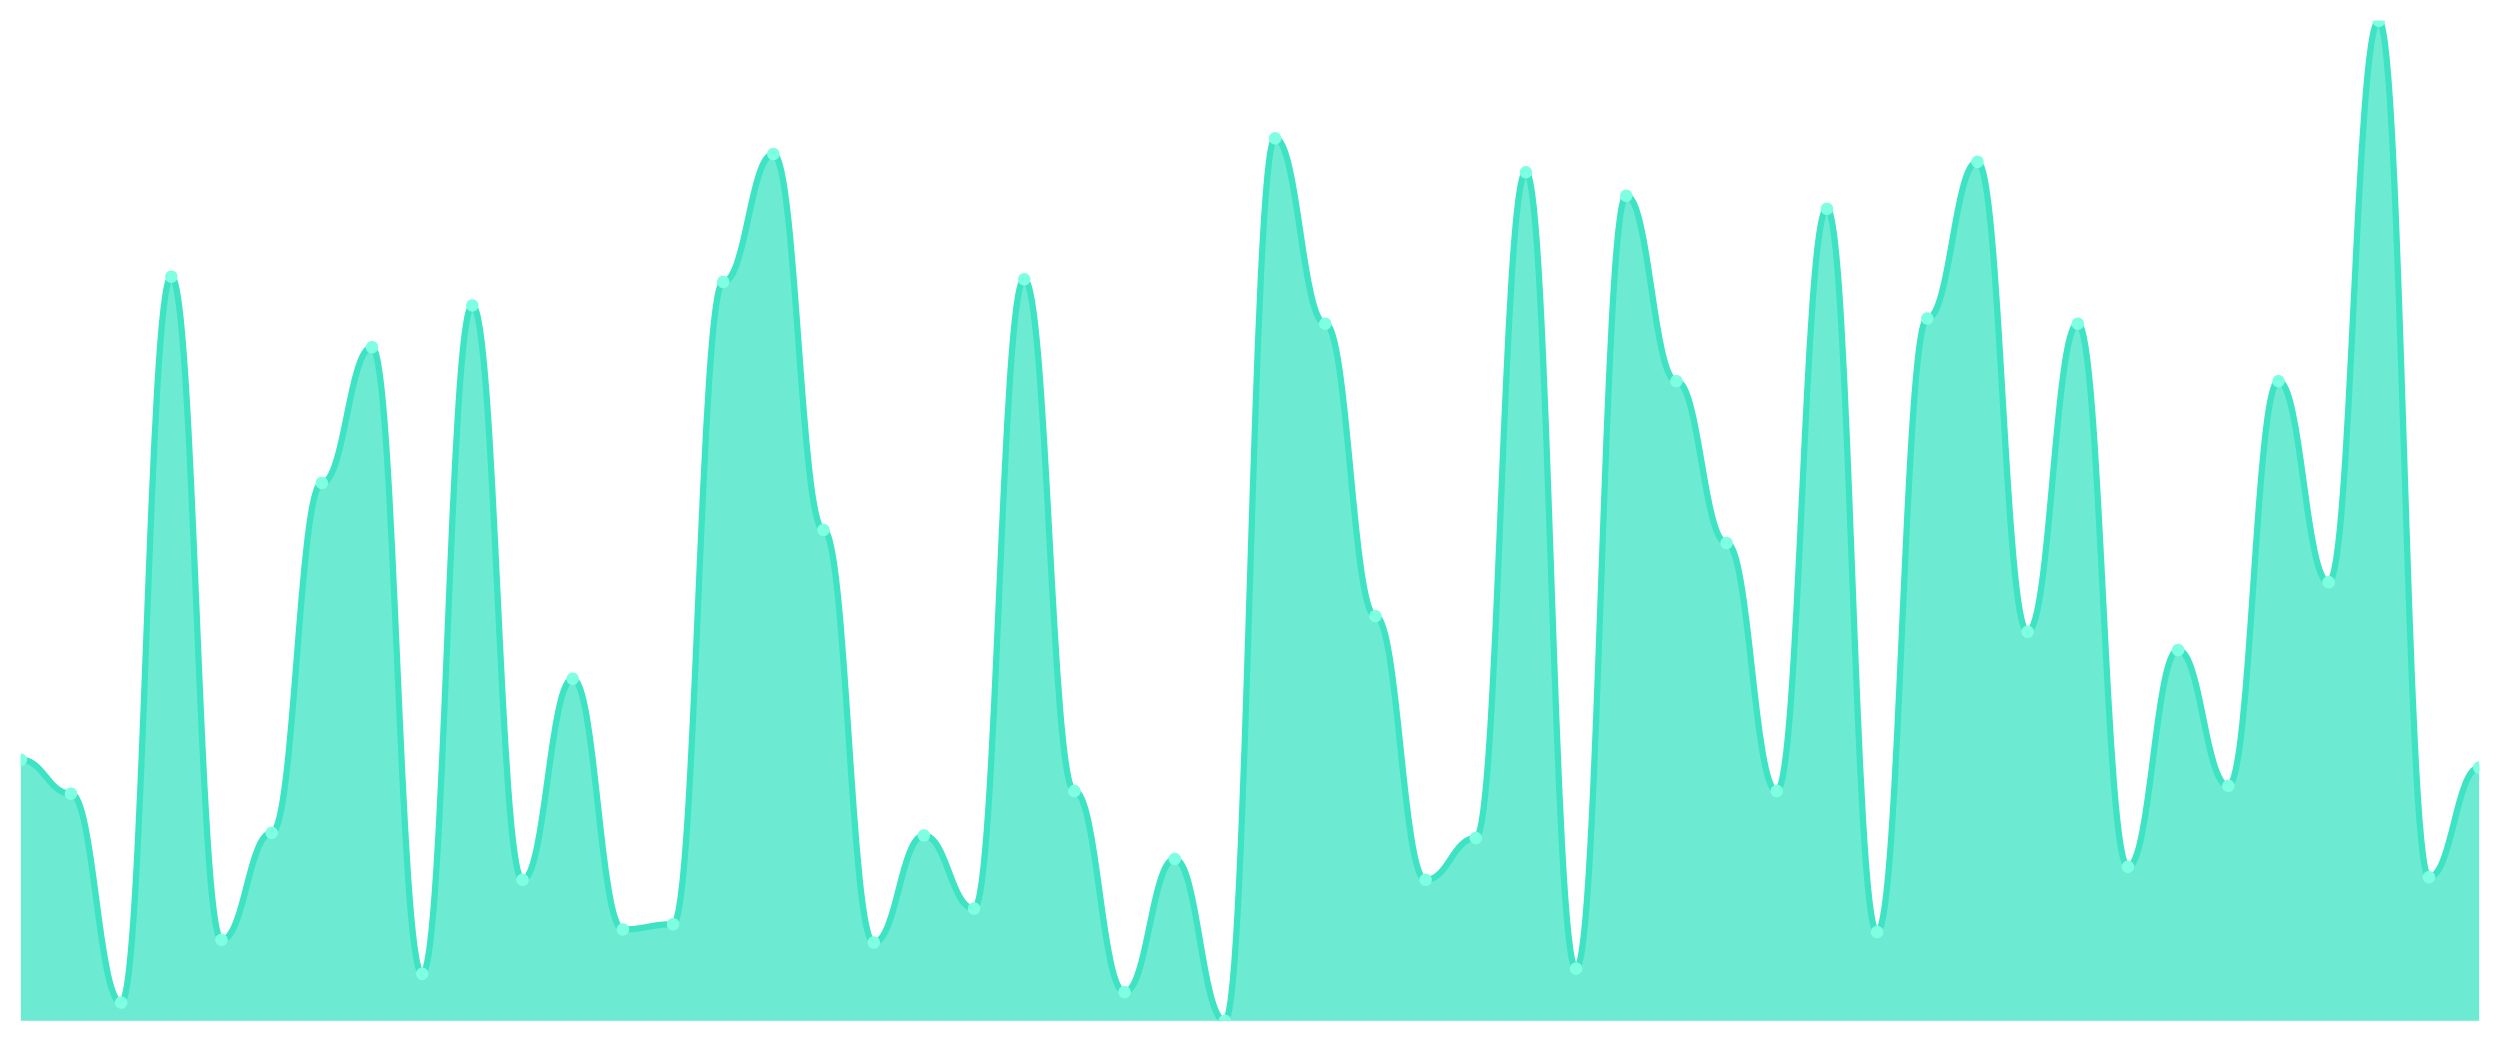
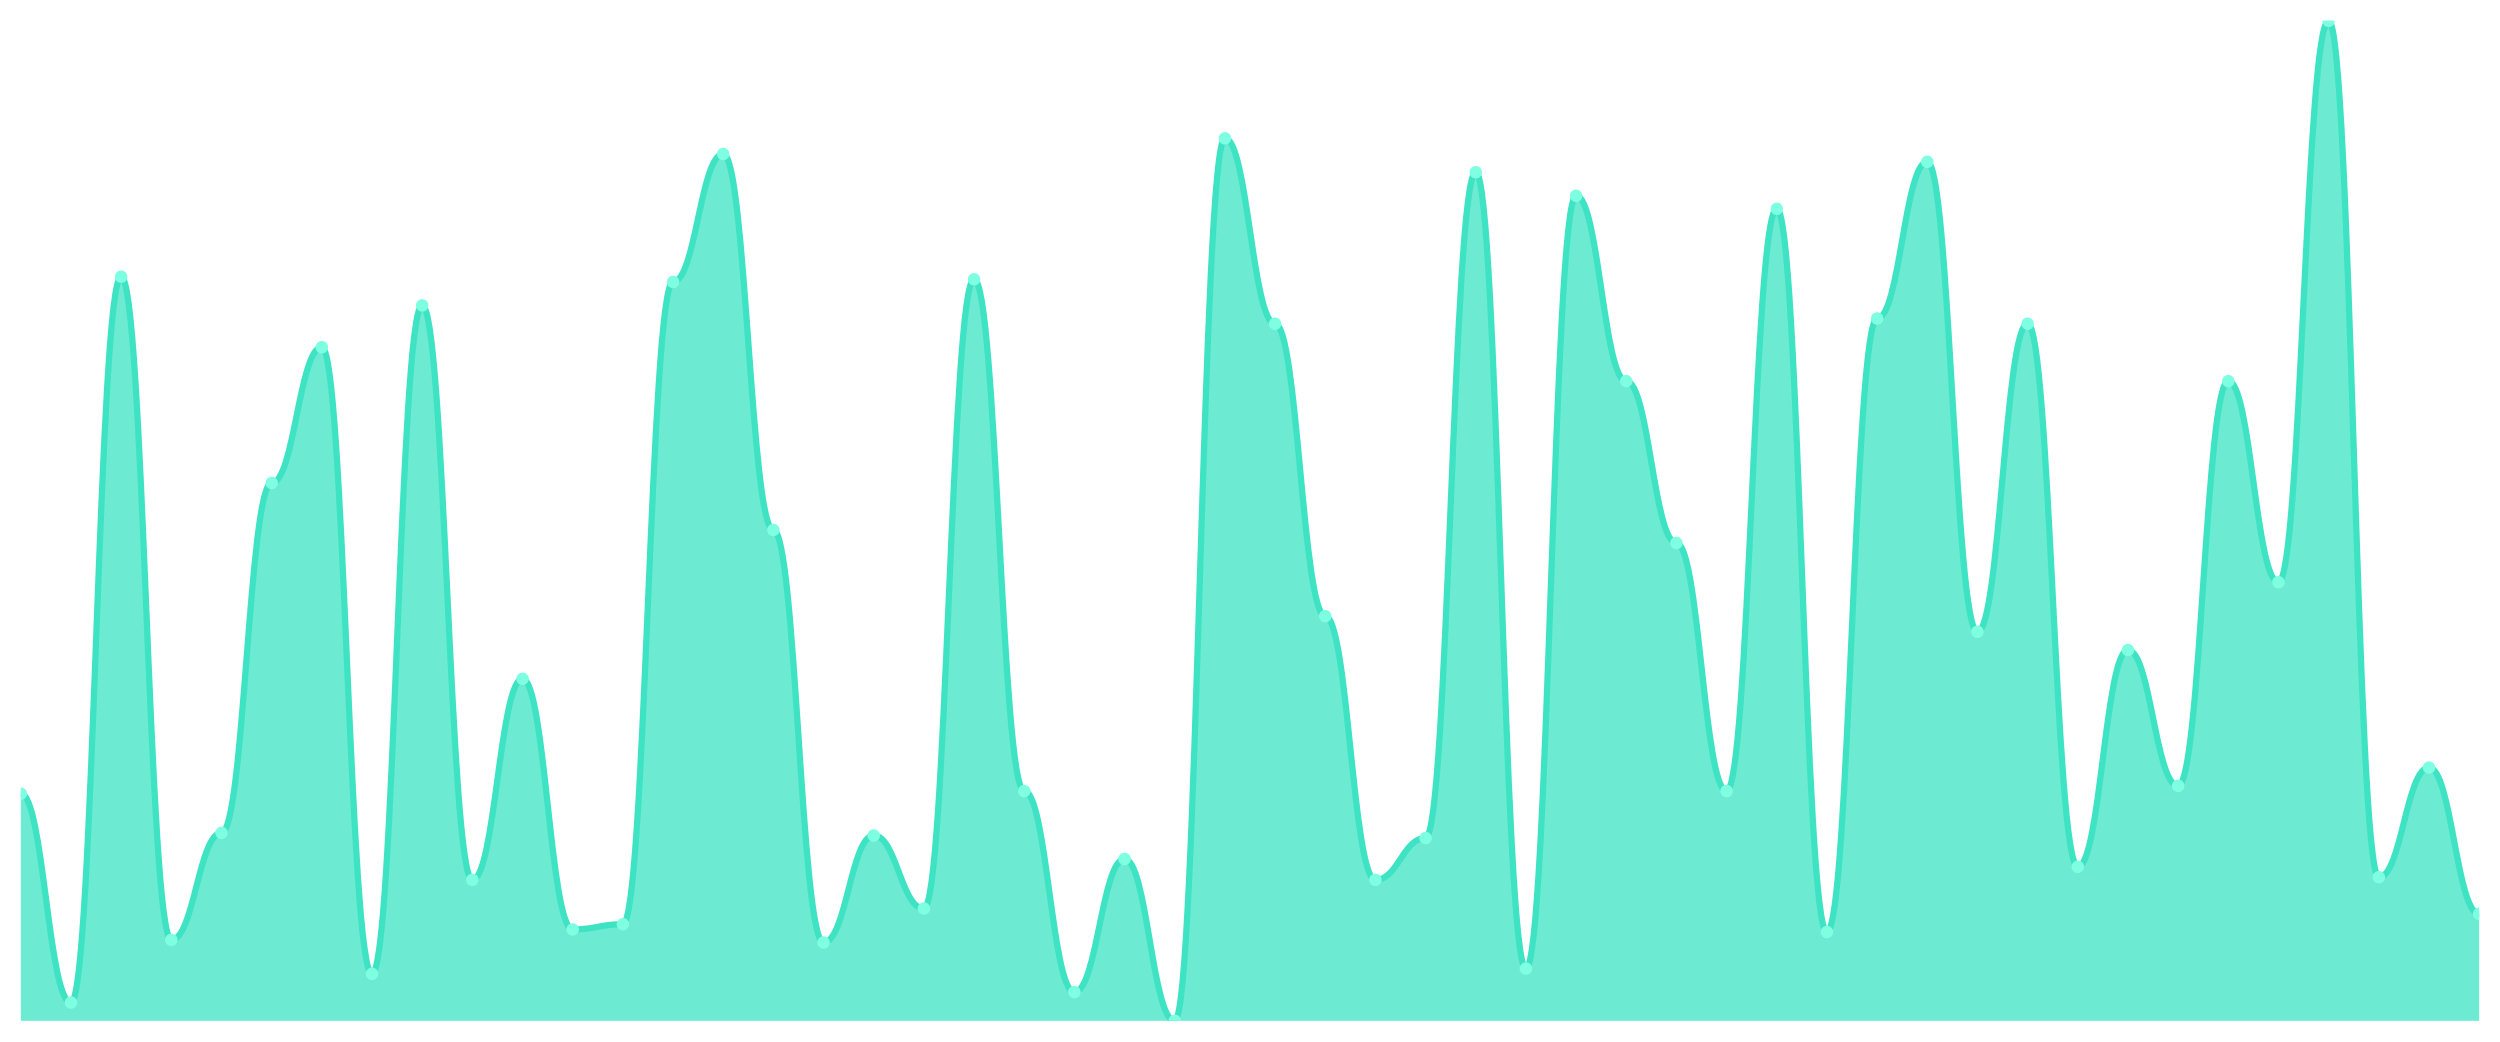
<svg xmlns="http://www.w3.org/2000/svg" viewBox="0 0 1200 500" width="1200" height="500">
  <defs>
    <clipPath id="c">
      <rect x="10" y="10" width="1180" height="480" />
    </clipPath>
  </defs>
  <rect width="1200" height="500" fill="none" />
  <g clip-path="url(#c)">
-     <path d="M 10,490 L 10,364.674 C 20.837,364.674 23.245,380.966 34.082,380.966 C 44.918,380.966 47.327,481.227 58.163,481.227 C 69,481.227 71.408,132.82 82.245,132.82 C 93.082,132.82 95.49,451.149 106.327,451.149 C 117.163,451.149 119.571,399.765 130.408,399.765 C 141.245,399.765 143.653,231.828 154.49,231.828 C 165.327,231.828 167.735,166.658 178.571,166.658 C 189.408,166.658 191.816,467.441 202.653,467.441 C 213.49,467.441 215.898,146.606 226.735,146.606 C 237.571,146.606 239.98,422.324 250.816,422.324 C 261.653,422.324 264.061,325.822 274.898,325.822 C 285.735,325.822 288.143,446.136 298.98,446.136 C 309.816,446.136 312.224,443.629 323.061,443.629 C 333.898,443.629 336.306,135.326 347.143,135.326 C 357.98,135.326 360.388,73.916 371.224,73.916 C 382.061,73.916 384.469,254.386 395.306,254.386 C 406.143,254.386 408.551,452.402 419.388,452.402 C 430.224,452.402 432.633,401.018 443.469,401.018 C 454.306,401.018 456.714,436.11 467.551,436.11 C 478.388,436.11 480.796,134.073 491.633,134.073 C 502.469,134.073 504.878,379.713 515.714,379.713 C 526.551,379.713 528.959,476.214 539.796,476.214 C 550.633,476.214 553.041,412.298 563.878,412.298 C 574.714,412.298 577.122,490 587.959,490 C 598.796,490 601.204,66.397 612.041,66.397 C 622.878,66.397 625.286,155.379 636.122,155.379 C 646.959,155.379 649.367,295.744 660.204,295.744 C 671.041,295.744 673.449,422.324 684.286,422.324 C 695.122,422.324 697.531,402.272 708.367,402.272 C 719.204,402.272 721.612,82.689 732.449,82.689 C 743.286,82.689 745.694,464.935 756.531,464.935 C 767.367,464.935 769.776,93.969 780.612,93.969 C 791.449,93.969 793.857,182.95 804.694,182.95 C 815.531,182.95 817.939,260.653 828.776,260.653 C 839.612,260.653 842.02,379.713 852.857,379.713 C 863.694,379.713 866.102,100.235 876.939,100.235 C 887.776,100.235 890.184,447.389 901.02,447.389 C 911.857,447.389 914.265,152.872 925.102,152.872 C 935.939,152.872 938.347,77.676 949.184,77.676 C 960.02,77.676 962.429,303.264 973.265,303.264 C 984.102,303.264 986.51,155.379 997.347,155.379 C 1008.184,155.379 1010.592,416.057 1021.429,416.057 C 1032.265,416.057 1034.673,312.037 1045.51,312.037 C 1056.347,312.037 1058.755,377.206 1069.592,377.206 C 1080.429,377.206 1082.837,182.95 1093.673,182.95 C 1104.51,182.95 1106.918,279.452 1117.755,279.452 C 1128.592,279.452 1131,10 1141.837,10 C 1152.673,10 1155.082,421.07 1165.918,421.07 C 1176.755,421.07 1179.163,368.433 1190,368.433 L 1190,490 Z" fill="rgba(61,227,195,0.75)" />
-     <path d="M 10,364.674 C 20.837,364.674 23.245,380.966 34.082,380.966 C 44.918,380.966 47.327,481.227 58.163,481.227 C 69,481.227 71.408,132.82 82.245,132.82 C 93.082,132.82 95.49,451.149 106.327,451.149 C 117.163,451.149 119.571,399.765 130.408,399.765 C 141.245,399.765 143.653,231.828 154.49,231.828 C 165.327,231.828 167.735,166.658 178.571,166.658 C 189.408,166.658 191.816,467.441 202.653,467.441 C 213.49,467.441 215.898,146.606 226.735,146.606 C 237.571,146.606 239.98,422.324 250.816,422.324 C 261.653,422.324 264.061,325.822 274.898,325.822 C 285.735,325.822 288.143,446.136 298.98,446.136 C 309.816,446.136 312.224,443.629 323.061,443.629 C 333.898,443.629 336.306,135.326 347.143,135.326 C 357.98,135.326 360.388,73.916 371.224,73.916 C 382.061,73.916 384.469,254.386 395.306,254.386 C 406.143,254.386 408.551,452.402 419.388,452.402 C 430.224,452.402 432.633,401.018 443.469,401.018 C 454.306,401.018 456.714,436.11 467.551,436.11 C 478.388,436.11 480.796,134.073 491.633,134.073 C 502.469,134.073 504.878,379.713 515.714,379.713 C 526.551,379.713 528.959,476.214 539.796,476.214 C 550.633,476.214 553.041,412.298 563.878,412.298 C 574.714,412.298 577.122,490 587.959,490 C 598.796,490 601.204,66.397 612.041,66.397 C 622.878,66.397 625.286,155.379 636.122,155.379 C 646.959,155.379 649.367,295.744 660.204,295.744 C 671.041,295.744 673.449,422.324 684.286,422.324 C 695.122,422.324 697.531,402.272 708.367,402.272 C 719.204,402.272 721.612,82.689 732.449,82.689 C 743.286,82.689 745.694,464.935 756.531,464.935 C 767.367,464.935 769.776,93.969 780.612,93.969 C 791.449,93.969 793.857,182.95 804.694,182.95 C 815.531,182.95 817.939,260.653 828.776,260.653 C 839.612,260.653 842.02,379.713 852.857,379.713 C 863.694,379.713 866.102,100.235 876.939,100.235 C 887.776,100.235 890.184,447.389 901.02,447.389 C 911.857,447.389 914.265,152.872 925.102,152.872 C 935.939,152.872 938.347,77.676 949.184,77.676 C 960.02,77.676 962.429,303.264 973.265,303.264 C 984.102,303.264 986.51,155.379 997.347,155.379 C 1008.184,155.379 1010.592,416.057 1021.429,416.057 C 1032.265,416.057 1034.673,312.037 1045.51,312.037 C 1056.347,312.037 1058.755,377.206 1069.592,377.206 C 1080.429,377.206 1082.837,182.95 1093.673,182.95 C 1104.51,182.95 1106.918,279.452 1117.755,279.452 C 1128.592,279.452 1131,10 1141.837,10 C 1152.673,10 1155.082,421.07 1165.918,421.07 C 1176.755,421.07 1179.163,368.433 1190,368.433" fill="none" stroke="#3de3c3" stroke-width="3" stroke-linecap="round" stroke-linejoin="round" />
-     <circle cx="10" cy="364.674" r="3" fill="#7fffe1" />
-     <circle cx="34.082" cy="380.966" r="3" fill="#7fffe1" />
-     <circle cx="58.163" cy="481.227" r="3" fill="#7fffe1" />
-     <circle cx="82.245" cy="132.82" r="3" fill="#7fffe1" />
-     <circle cx="106.327" cy="451.149" r="3" fill="#7fffe1" />
-     <circle cx="130.408" cy="399.765" r="3" fill="#7fffe1" />
-     <circle cx="154.49" cy="231.828" r="3" fill="#7fffe1" />
-     <circle cx="178.571" cy="166.658" r="3" fill="#7fffe1" />
-     <circle cx="202.653" cy="467.441" r="3" fill="#7fffe1" />
-     <circle cx="226.735" cy="146.606" r="3" fill="#7fffe1" />
-     <circle cx="250.816" cy="422.324" r="3" fill="#7fffe1" />
-     <circle cx="274.898" cy="325.822" r="3" fill="#7fffe1" />
-     <circle cx="298.98" cy="446.136" r="3" fill="#7fffe1" />
-     <circle cx="323.061" cy="443.629" r="3" fill="#7fffe1" />
-     <circle cx="347.143" cy="135.326" r="3" fill="#7fffe1" />
-     <circle cx="371.224" cy="73.916" r="3" fill="#7fffe1" />
-     <circle cx="395.306" cy="254.386" r="3" fill="#7fffe1" />
-     <circle cx="419.388" cy="452.402" r="3" fill="#7fffe1" />
-     <circle cx="443.469" cy="401.018" r="3" fill="#7fffe1" />
-     <circle cx="467.551" cy="436.11" r="3" fill="#7fffe1" />
-     <circle cx="491.633" cy="134.073" r="3" fill="#7fffe1" />
-     <circle cx="515.714" cy="379.713" r="3" fill="#7fffe1" />
-     <circle cx="539.796" cy="476.214" r="3" fill="#7fffe1" />
-     <circle cx="563.878" cy="412.298" r="3" fill="#7fffe1" />
-     <circle cx="587.959" cy="490" r="3" fill="#7fffe1" />
-     <circle cx="612.041" cy="66.397" r="3" fill="#7fffe1" />
-     <circle cx="636.122" cy="155.379" r="3" fill="#7fffe1" />
-     <circle cx="660.204" cy="295.744" r="3" fill="#7fffe1" />
-     <circle cx="684.286" cy="422.324" r="3" fill="#7fffe1" />
-     <circle cx="708.367" cy="402.272" r="3" fill="#7fffe1" />
-     <circle cx="732.449" cy="82.689" r="3" fill="#7fffe1" />
-     <circle cx="756.531" cy="464.935" r="3" fill="#7fffe1" />
-     <circle cx="780.612" cy="93.969" r="3" fill="#7fffe1" />
-     <circle cx="804.694" cy="182.95" r="3" fill="#7fffe1" />
-     <circle cx="828.776" cy="260.653" r="3" fill="#7fffe1" />
-     <circle cx="852.857" cy="379.713" r="3" fill="#7fffe1" />
-     <circle cx="876.939" cy="100.235" r="3" fill="#7fffe1" />
-     <circle cx="901.02" cy="447.389" r="3" fill="#7fffe1" />
-     <circle cx="925.102" cy="152.872" r="3" fill="#7fffe1" />
-     <circle cx="949.184" cy="77.676" r="3" fill="#7fffe1" />
-     <circle cx="973.265" cy="303.264" r="3" fill="#7fffe1" />
-     <circle cx="997.347" cy="155.379" r="3" fill="#7fffe1" />
-     <circle cx="1021.429" cy="416.057" r="3" fill="#7fffe1" />
-     <circle cx="1045.51" cy="312.037" r="3" fill="#7fffe1" />
-     <circle cx="1069.592" cy="377.206" r="3" fill="#7fffe1" />
-     <circle cx="1093.673" cy="182.95" r="3" fill="#7fffe1" />
-     <circle cx="1117.755" cy="279.452" r="3" fill="#7fffe1" />
-     <circle cx="1141.837" cy="10" r="3" fill="#7fffe1" />
-     <circle cx="1165.918" cy="421.07" r="3" fill="#7fffe1" />
-     <circle cx="1190" cy="368.433" r="3" fill="#7fffe1" />
+     <path d="M 10,490 L 10,380.966 C 20.837,380.966 23.245,481.227 34.082,481.227 C 44.918,481.227 47.327,132.82 58.163,132.82 C 69,132.82 71.408,451.149 82.245,451.149 C 93.082,451.149 95.49,399.765 106.327,399.765 C 117.163,399.765 119.571,231.828 130.408,231.828 C 141.245,231.828 143.653,166.658 154.49,166.658 C 165.327,166.658 167.735,467.441 178.571,467.441 C 189.408,467.441 191.816,146.606 202.653,146.606 C 213.49,146.606 215.898,422.324 226.735,422.324 C 237.571,422.324 239.98,325.822 250.816,325.822 C 261.653,325.822 264.061,446.136 274.898,446.136 C 285.735,446.136 288.143,443.629 298.98,443.629 C 309.816,443.629 312.224,135.326 323.061,135.326 C 333.898,135.326 336.306,73.916 347.143,73.916 C 357.98,73.916 360.388,254.386 371.224,254.386 C 382.061,254.386 384.469,452.402 395.306,452.402 C 406.143,452.402 408.551,401.018 419.388,401.018 C 430.224,401.018 432.633,436.11 443.469,436.11 C 454.306,436.11 456.714,134.073 467.551,134.073 C 478.388,134.073 480.796,379.713 491.633,379.713 C 502.469,379.713 504.878,476.214 515.714,476.214 C 526.551,476.214 528.959,412.298 539.796,412.298 C 550.633,412.298 553.041,490 563.878,490 C 574.714,490 577.122,66.397 587.959,66.397 C 598.796,66.397 601.204,155.379 612.041,155.379 C 622.878,155.379 625.286,295.744 636.122,295.744 C 646.959,295.744 649.367,422.324 660.204,422.324 C 671.041,422.324 673.449,402.272 684.286,402.272 C 695.122,402.272 697.531,82.689 708.367,82.689 C 719.204,82.689 721.612,464.935 732.449,464.935 C 743.286,464.935 745.694,93.969 756.531,93.969 C 767.367,93.969 769.776,182.95 780.612,182.95 C 791.449,182.95 793.857,260.653 804.694,260.653 C 815.531,260.653 817.939,379.713 828.776,379.713 C 839.612,379.713 842.02,100.235 852.857,100.235 C 863.694,100.235 866.102,447.389 876.939,447.389 C 887.776,447.389 890.184,152.872 901.02,152.872 C 911.857,152.872 914.265,77.676 925.102,77.676 C 935.939,77.676 938.347,303.264 949.184,303.264 C 960.02,303.264 962.429,155.379 973.265,155.379 C 984.102,155.379 986.51,416.057 997.347,416.057 C 1008.184,416.057 1010.592,312.037 1021.429,312.037 C 1032.265,312.037 1034.673,377.206 1045.51,377.206 C 1056.347,377.206 1058.755,182.95 1069.592,182.95 C 1080.429,182.95 1082.837,279.452 1093.673,279.452 C 1104.51,279.452 1106.918,10 1117.755,10 C 1128.592,10 1131,421.07 1141.837,421.07 C 1152.673,421.07 1155.082,368.433 1165.918,368.433 C 1176.755,368.433 1179.163,438.616 1190,438.616 L 1190,490 Z" fill="rgba(61,227,195,0.75)" />
+     <path d="M 10,380.966 C 20.837,380.966 23.245,481.227 34.082,481.227 C 44.918,481.227 47.327,132.82 58.163,132.82 C 69,132.82 71.408,451.149 82.245,451.149 C 93.082,451.149 95.49,399.765 106.327,399.765 C 117.163,399.765 119.571,231.828 130.408,231.828 C 141.245,231.828 143.653,166.658 154.49,166.658 C 165.327,166.658 167.735,467.441 178.571,467.441 C 189.408,467.441 191.816,146.606 202.653,146.606 C 213.49,146.606 215.898,422.324 226.735,422.324 C 237.571,422.324 239.98,325.822 250.816,325.822 C 261.653,325.822 264.061,446.136 274.898,446.136 C 285.735,446.136 288.143,443.629 298.98,443.629 C 309.816,443.629 312.224,135.326 323.061,135.326 C 333.898,135.326 336.306,73.916 347.143,73.916 C 357.98,73.916 360.388,254.386 371.224,254.386 C 382.061,254.386 384.469,452.402 395.306,452.402 C 406.143,452.402 408.551,401.018 419.388,401.018 C 430.224,401.018 432.633,436.11 443.469,436.11 C 454.306,436.11 456.714,134.073 467.551,134.073 C 478.388,134.073 480.796,379.713 491.633,379.713 C 502.469,379.713 504.878,476.214 515.714,476.214 C 526.551,476.214 528.959,412.298 539.796,412.298 C 550.633,412.298 553.041,490 563.878,490 C 574.714,490 577.122,66.397 587.959,66.397 C 598.796,66.397 601.204,155.379 612.041,155.379 C 622.878,155.379 625.286,295.744 636.122,295.744 C 646.959,295.744 649.367,422.324 660.204,422.324 C 671.041,422.324 673.449,402.272 684.286,402.272 C 695.122,402.272 697.531,82.689 708.367,82.689 C 719.204,82.689 721.612,464.935 732.449,464.935 C 743.286,464.935 745.694,93.969 756.531,93.969 C 767.367,93.969 769.776,182.95 780.612,182.95 C 791.449,182.95 793.857,260.653 804.694,260.653 C 815.531,260.653 817.939,379.713 828.776,379.713 C 839.612,379.713 842.02,100.235 852.857,100.235 C 863.694,100.235 866.102,447.389 876.939,447.389 C 887.776,447.389 890.184,152.872 901.02,152.872 C 911.857,152.872 914.265,77.676 925.102,77.676 C 935.939,77.676 938.347,303.264 949.184,303.264 C 960.02,303.264 962.429,155.379 973.265,155.379 C 984.102,155.379 986.51,416.057 997.347,416.057 C 1008.184,416.057 1010.592,312.037 1021.429,312.037 C 1032.265,312.037 1034.673,377.206 1045.51,377.206 C 1056.347,377.206 1058.755,182.95 1069.592,182.95 C 1080.429,182.95 1082.837,279.452 1093.673,279.452 C 1104.51,279.452 1106.918,10 1117.755,10 C 1128.592,10 1131,421.07 1141.837,421.07 C 1152.673,421.07 1155.082,368.433 1165.918,368.433 C 1176.755,368.433 1179.163,438.616 1190,438.616" fill="none" stroke="#3de3c3" stroke-width="3" stroke-linecap="round" stroke-linejoin="round" />
+     <circle cx="10" cy="380.966" r="3" fill="#7fffe1" />
+     <circle cx="34.082" cy="481.227" r="3" fill="#7fffe1" />
+     <circle cx="58.163" cy="132.82" r="3" fill="#7fffe1" />
+     <circle cx="82.245" cy="451.149" r="3" fill="#7fffe1" />
+     <circle cx="106.327" cy="399.765" r="3" fill="#7fffe1" />
+     <circle cx="130.408" cy="231.828" r="3" fill="#7fffe1" />
+     <circle cx="154.49" cy="166.658" r="3" fill="#7fffe1" />
+     <circle cx="178.571" cy="467.441" r="3" fill="#7fffe1" />
+     <circle cx="202.653" cy="146.606" r="3" fill="#7fffe1" />
+     <circle cx="226.735" cy="422.324" r="3" fill="#7fffe1" />
+     <circle cx="250.816" cy="325.822" r="3" fill="#7fffe1" />
+     <circle cx="274.898" cy="446.136" r="3" fill="#7fffe1" />
+     <circle cx="298.98" cy="443.629" r="3" fill="#7fffe1" />
+     <circle cx="323.061" cy="135.326" r="3" fill="#7fffe1" />
+     <circle cx="347.143" cy="73.916" r="3" fill="#7fffe1" />
+     <circle cx="371.224" cy="254.386" r="3" fill="#7fffe1" />
+     <circle cx="395.306" cy="452.402" r="3" fill="#7fffe1" />
+     <circle cx="419.388" cy="401.018" r="3" fill="#7fffe1" />
+     <circle cx="443.469" cy="436.11" r="3" fill="#7fffe1" />
+     <circle cx="467.551" cy="134.073" r="3" fill="#7fffe1" />
+     <circle cx="491.633" cy="379.713" r="3" fill="#7fffe1" />
+     <circle cx="515.714" cy="476.214" r="3" fill="#7fffe1" />
+     <circle cx="539.796" cy="412.298" r="3" fill="#7fffe1" />
+     <circle cx="563.878" cy="490" r="3" fill="#7fffe1" />
+     <circle cx="587.959" cy="66.397" r="3" fill="#7fffe1" />
+     <circle cx="612.041" cy="155.379" r="3" fill="#7fffe1" />
+     <circle cx="636.122" cy="295.744" r="3" fill="#7fffe1" />
+     <circle cx="660.204" cy="422.324" r="3" fill="#7fffe1" />
+     <circle cx="684.286" cy="402.272" r="3" fill="#7fffe1" />
+     <circle cx="708.367" cy="82.689" r="3" fill="#7fffe1" />
+     <circle cx="732.449" cy="464.935" r="3" fill="#7fffe1" />
+     <circle cx="756.531" cy="93.969" r="3" fill="#7fffe1" />
+     <circle cx="780.612" cy="182.95" r="3" fill="#7fffe1" />
+     <circle cx="804.694" cy="260.653" r="3" fill="#7fffe1" />
+     <circle cx="828.776" cy="379.713" r="3" fill="#7fffe1" />
+     <circle cx="852.857" cy="100.235" r="3" fill="#7fffe1" />
+     <circle cx="876.939" cy="447.389" r="3" fill="#7fffe1" />
+     <circle cx="901.02" cy="152.872" r="3" fill="#7fffe1" />
+     <circle cx="925.102" cy="77.676" r="3" fill="#7fffe1" />
+     <circle cx="949.184" cy="303.264" r="3" fill="#7fffe1" />
+     <circle cx="973.265" cy="155.379" r="3" fill="#7fffe1" />
+     <circle cx="997.347" cy="416.057" r="3" fill="#7fffe1" />
+     <circle cx="1021.429" cy="312.037" r="3" fill="#7fffe1" />
+     <circle cx="1045.51" cy="377.206" r="3" fill="#7fffe1" />
+     <circle cx="1069.592" cy="182.95" r="3" fill="#7fffe1" />
+     <circle cx="1093.673" cy="279.452" r="3" fill="#7fffe1" />
+     <circle cx="1117.755" cy="10" r="3" fill="#7fffe1" />
+     <circle cx="1141.837" cy="421.07" r="3" fill="#7fffe1" />
+     <circle cx="1165.918" cy="368.433" r="3" fill="#7fffe1" />
+     <circle cx="1190" cy="438.616" r="3" fill="#7fffe1" />
  </g>
</svg>
